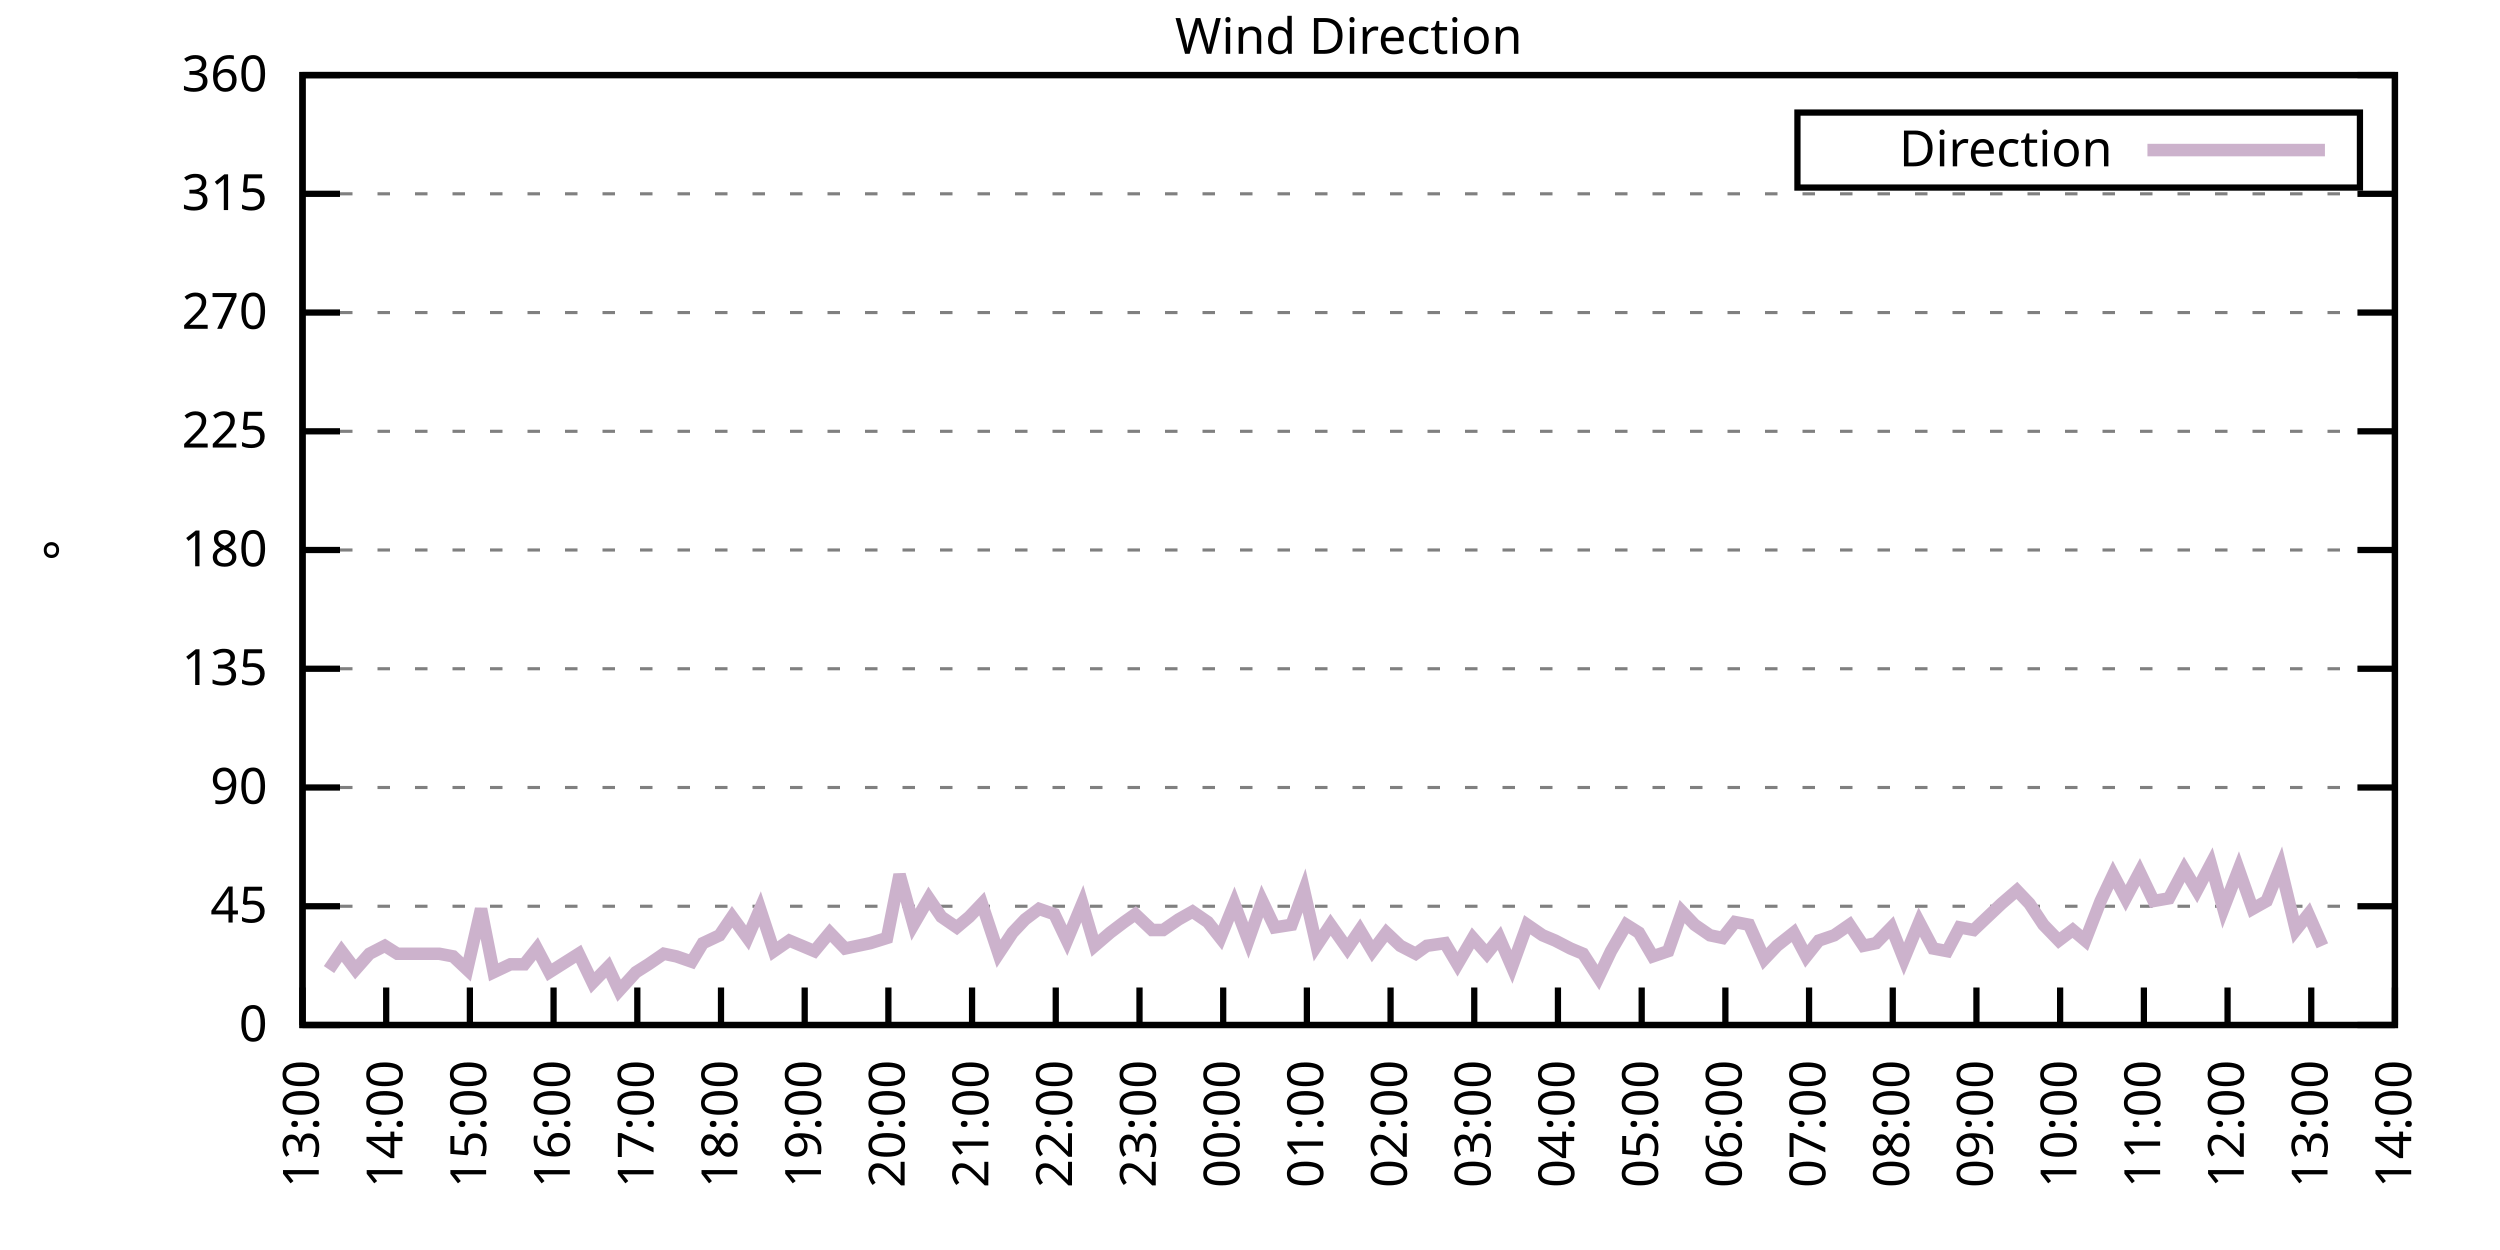
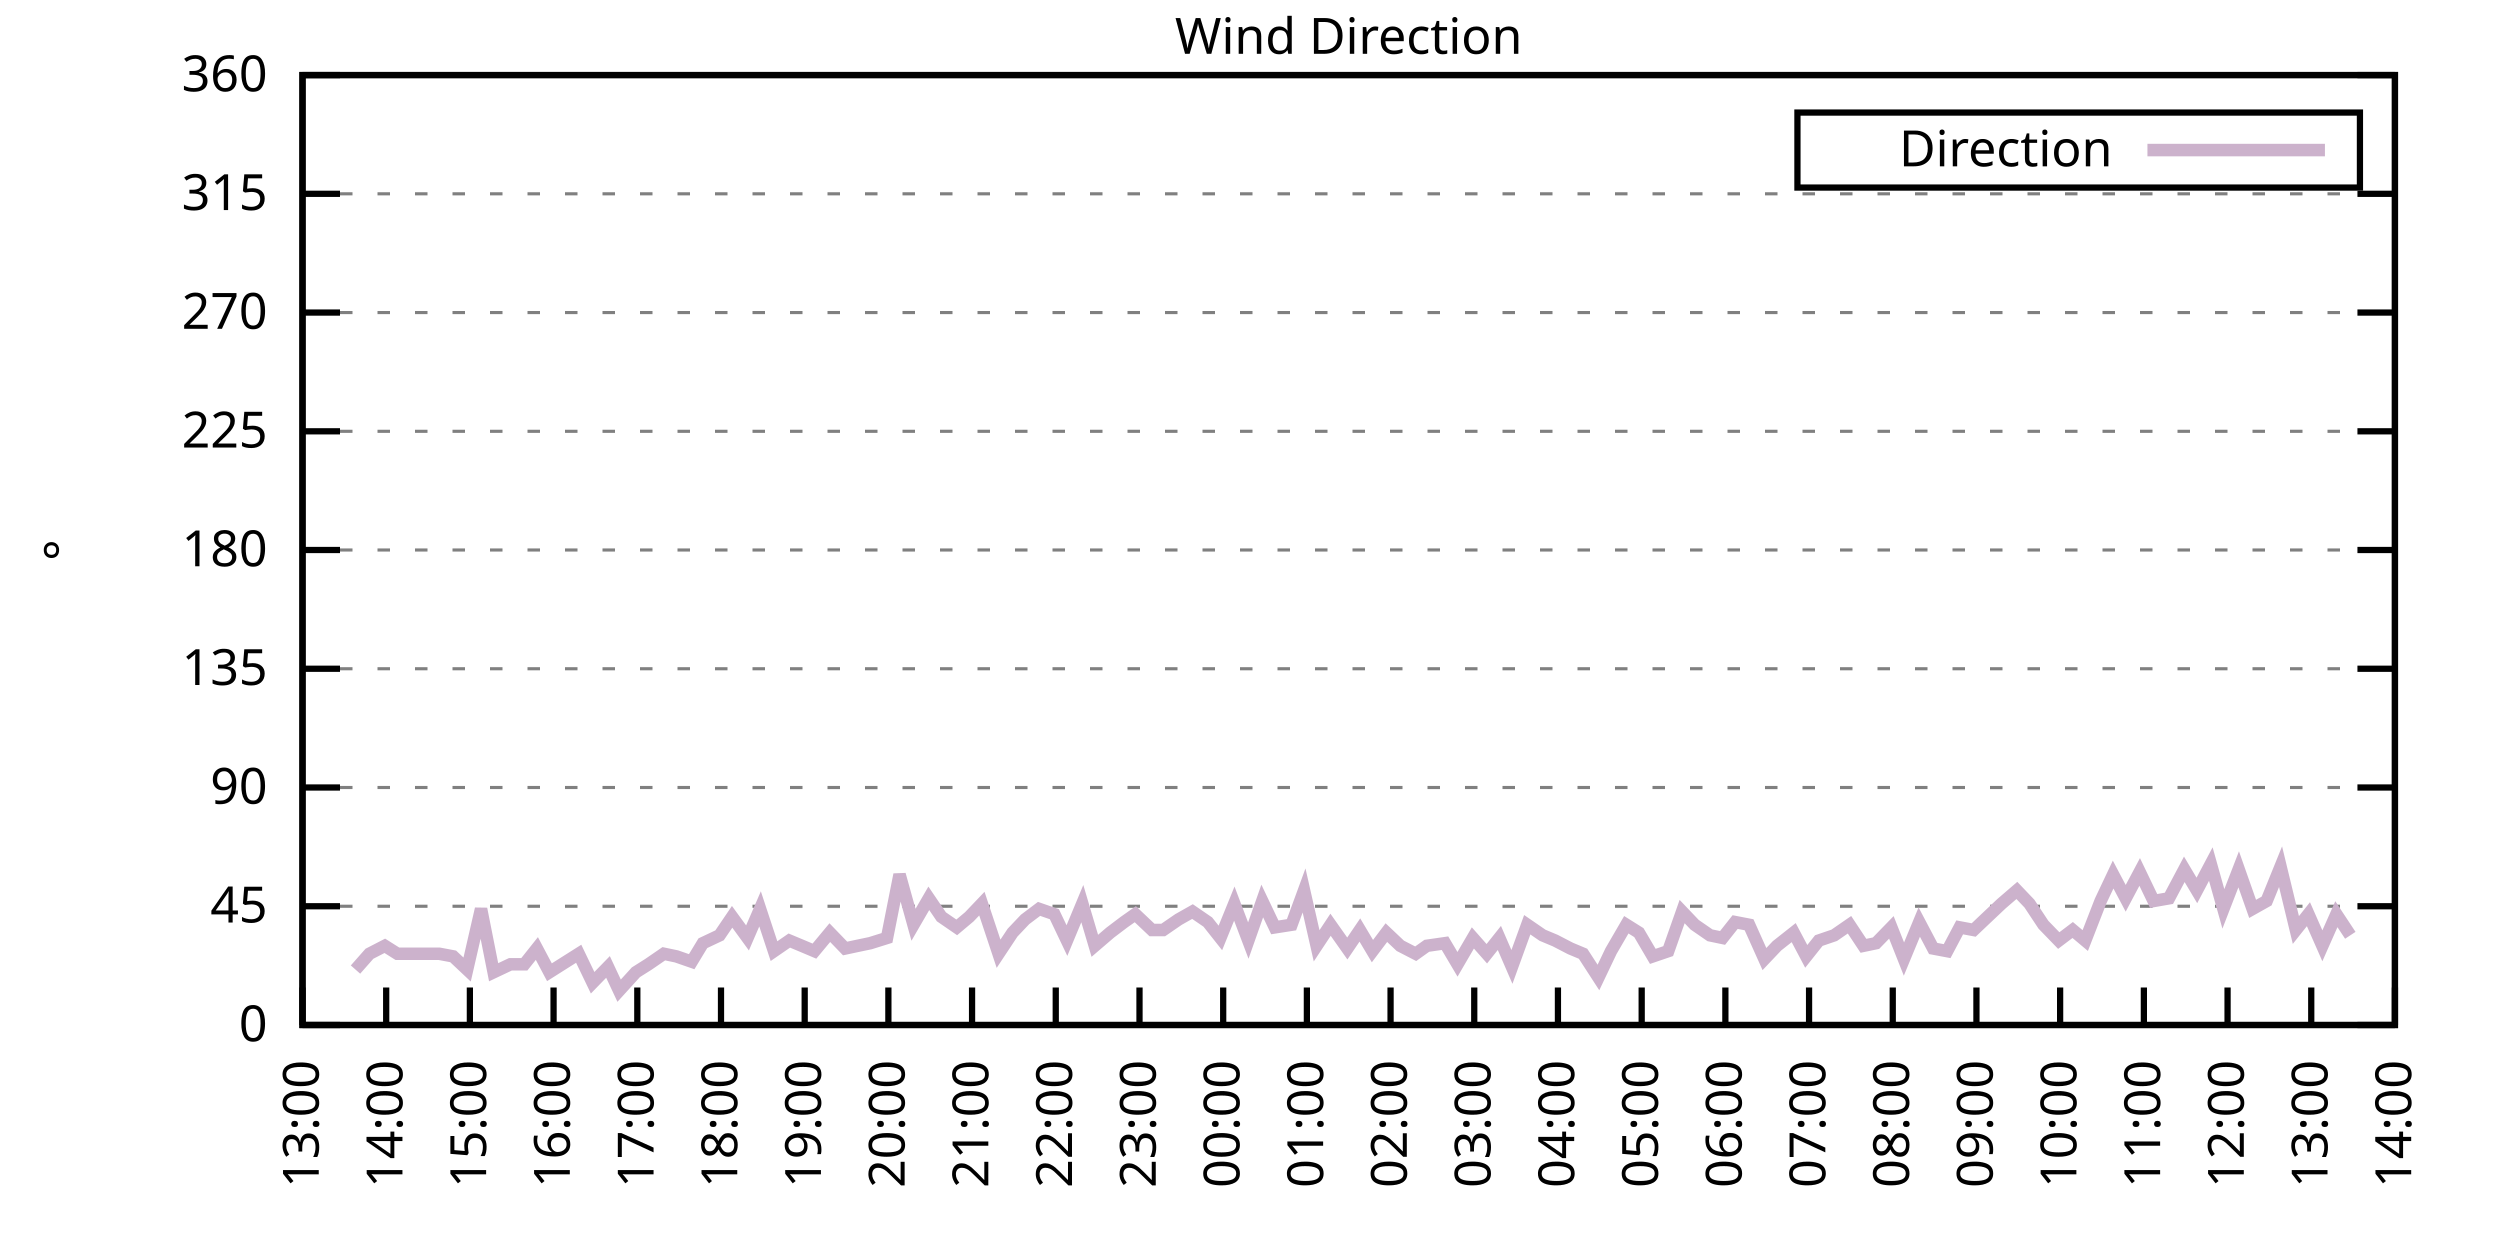
<svg xmlns="http://www.w3.org/2000/svg" xmlns:xlink="http://www.w3.org/1999/xlink" width="400" height="200" viewBox="0 0 400 200">
  <g id="gnuplot_canvas">
    <rect x="0" y="0" width="400" height="200" fill="none" />
    <defs>
      <circle id="gpDot" r="0.5" stroke-width="0.5" stroke="currentColor" />
      <path id="gpPt0" stroke-width="0.333" stroke="currentColor" d="M-1,0 h2 M0,-1 v2" />
      <path id="gpPt1" stroke-width="0.333" stroke="currentColor" d="M-1,-1 L1,1 M1,-1 L-1,1" />
      <path id="gpPt2" stroke-width="0.333" stroke="currentColor" d="M-1,0 L1,0 M0,-1 L0,1 M-1,-1 L1,1 M-1,1 L1,-1" />
      <rect id="gpPt3" stroke-width="0.333" stroke="currentColor" x="-1" y="-1" width="2" height="2" />
      <rect id="gpPt4" stroke-width="0.333" stroke="currentColor" fill="currentColor" x="-1" y="-1" width="2" height="2" />
      <circle id="gpPt5" stroke-width="0.333" stroke="currentColor" cx="0" cy="0" r="1" />
      <use xlink:href="#gpPt5" id="gpPt6" fill="currentColor" stroke="none" />
      <path id="gpPt7" stroke-width="0.333" stroke="currentColor" d="M0,-1.33 L-1.33,0.67 L1.33,0.67 z" />
      <use xlink:href="#gpPt7" id="gpPt8" fill="currentColor" stroke="none" />
      <use xlink:href="#gpPt7" id="gpPt9" stroke="currentColor" transform="rotate(180)" />
      <use xlink:href="#gpPt9" id="gpPt10" fill="currentColor" stroke="none" />
      <use xlink:href="#gpPt3" id="gpPt11" stroke="currentColor" transform="rotate(45)" />
      <use xlink:href="#gpPt11" id="gpPt12" fill="currentColor" stroke="none" />
      <path id="gpPt13" stroke-width="0.333" stroke="currentColor" d="M0,1.330 L1.265,0.411 L0.782,-1.067 L-0.782,-1.076 L-1.265,0.411 z" />
      <use xlink:href="#gpPt13" id="gpPt14" fill="currentColor" stroke="none" />
      <filter id="textbox" filterUnits="objectBoundingBox" x="0" y="0" height="1" width="1">
        <feFlood flood-color="white" flood-opacity="1" result="bgnd" />
        <feComposite in="SourceGraphic" in2="bgnd" operator="atop" />
      </filter>
      <filter id="greybox" filterUnits="objectBoundingBox" x="0" y="0" height="1" width="1">
        <feFlood flood-color="lightgrey" flood-opacity="1" result="grey" />
        <feComposite in="SourceGraphic" in2="grey" operator="atop" />
      </filter>
    </defs>
    <g fill="none" color="white" stroke="currentColor" stroke-width="1.00" stroke-linecap="butt" stroke-linejoin="miter">
</g>
    <g fill="none" color="black" stroke="currentColor" stroke-width="1.00" stroke-linecap="butt" stroke-linejoin="miter">
      <g stroke="none" shape-rendering="crispEdges">
        <polygon fill="rgb(255, 255, 255)" points="48.40,164.00 383.18,164.00 383.18,12.02 48.40,12.02 " />
      </g>
    </g>
    <g fill="none" color="black" stroke="currentColor" stroke-width="1.00" stroke-linecap="butt" stroke-linejoin="miter">
</g>
    <g fill="none" color="black" stroke="black" stroke-width="0.50" stroke-linecap="butt" stroke-linejoin="miter">
</g>
    <g fill="none" color="gray" stroke="currentColor" stroke-width="0.50" stroke-linecap="butt" stroke-linejoin="miter">
      <path stroke="gray" stroke-dasharray="2,4" class="gridline" d="M48.40,164.00 L383.19,164.00  " />
    </g>
    <g fill="none" color="gray" stroke="gray" stroke-width="1.00" stroke-linecap="butt" stroke-linejoin="miter">
</g>
    <g fill="none" color="black" stroke="currentColor" stroke-width="1.00" stroke-linecap="butt" stroke-linejoin="miter">
      <path stroke="black" d="M48.40,164.00 L54.40,164.00 M383.19,164.00 L377.19,164.00  " />
      <g transform="translate(42.80,166.60)" stroke="none" fill="black" font-family="Sans" font-size="8.00" text-anchor="end">
        <text>
          <tspan font-family="Sans"> 0</tspan>
        </text>
      </g>
    </g>
    <g fill="none" color="black" stroke="currentColor" stroke-width="1.00" stroke-linecap="butt" stroke-linejoin="miter">
</g>
    <g fill="none" color="black" stroke="black" stroke-width="0.50" stroke-linecap="butt" stroke-linejoin="miter">
</g>
    <g fill="none" color="gray" stroke="currentColor" stroke-width="0.50" stroke-linecap="butt" stroke-linejoin="miter">
      <path stroke="gray" stroke-dasharray="2,4" class="gridline" d="M48.40,145.00 L383.19,145.00  " />
    </g>
    <g fill="none" color="gray" stroke="gray" stroke-width="1.00" stroke-linecap="butt" stroke-linejoin="miter">
</g>
    <g fill="none" color="black" stroke="currentColor" stroke-width="1.00" stroke-linecap="butt" stroke-linejoin="miter">
      <path stroke="black" d="M48.40,145.00 L54.40,145.00 M383.19,145.00 L377.19,145.00  " />
      <g transform="translate(42.80,147.60)" stroke="none" fill="black" font-family="Sans" font-size="8.00" text-anchor="end">
        <text>
          <tspan font-family="Sans"> 45</tspan>
        </text>
      </g>
    </g>
    <g fill="none" color="black" stroke="currentColor" stroke-width="1.00" stroke-linecap="butt" stroke-linejoin="miter">
</g>
    <g fill="none" color="black" stroke="black" stroke-width="0.50" stroke-linecap="butt" stroke-linejoin="miter">
</g>
    <g fill="none" color="gray" stroke="currentColor" stroke-width="0.50" stroke-linecap="butt" stroke-linejoin="miter">
      <path stroke="gray" stroke-dasharray="2,4" class="gridline" d="M48.40,126.00 L383.19,126.00  " />
    </g>
    <g fill="none" color="gray" stroke="gray" stroke-width="1.00" stroke-linecap="butt" stroke-linejoin="miter">
</g>
    <g fill="none" color="black" stroke="currentColor" stroke-width="1.00" stroke-linecap="butt" stroke-linejoin="miter">
      <path stroke="black" d="M48.40,126.00 L54.40,126.00 M383.19,126.00 L377.19,126.00  " />
      <g transform="translate(42.80,128.60)" stroke="none" fill="black" font-family="Sans" font-size="8.00" text-anchor="end">
        <text>
          <tspan font-family="Sans"> 90</tspan>
        </text>
      </g>
    </g>
    <g fill="none" color="black" stroke="currentColor" stroke-width="1.00" stroke-linecap="butt" stroke-linejoin="miter">
</g>
    <g fill="none" color="black" stroke="black" stroke-width="0.50" stroke-linecap="butt" stroke-linejoin="miter">
</g>
    <g fill="none" color="gray" stroke="currentColor" stroke-width="0.50" stroke-linecap="butt" stroke-linejoin="miter">
      <path stroke="gray" stroke-dasharray="2,4" class="gridline" d="M48.40,107.00 L383.19,107.00  " />
    </g>
    <g fill="none" color="gray" stroke="gray" stroke-width="1.00" stroke-linecap="butt" stroke-linejoin="miter">
</g>
    <g fill="none" color="black" stroke="currentColor" stroke-width="1.00" stroke-linecap="butt" stroke-linejoin="miter">
      <path stroke="black" d="M48.40,107.00 L54.40,107.00 M383.19,107.00 L377.19,107.00  " />
      <g transform="translate(42.80,109.60)" stroke="none" fill="black" font-family="Sans" font-size="8.00" text-anchor="end">
        <text>
          <tspan font-family="Sans"> 135</tspan>
        </text>
      </g>
    </g>
    <g fill="none" color="black" stroke="currentColor" stroke-width="1.00" stroke-linecap="butt" stroke-linejoin="miter">
</g>
    <g fill="none" color="black" stroke="black" stroke-width="0.50" stroke-linecap="butt" stroke-linejoin="miter">
</g>
    <g fill="none" color="gray" stroke="currentColor" stroke-width="0.50" stroke-linecap="butt" stroke-linejoin="miter">
      <path stroke="gray" stroke-dasharray="2,4" class="gridline" d="M48.40,88.00 L383.19,88.00  " />
    </g>
    <g fill="none" color="gray" stroke="gray" stroke-width="1.00" stroke-linecap="butt" stroke-linejoin="miter">
</g>
    <g fill="none" color="black" stroke="currentColor" stroke-width="1.00" stroke-linecap="butt" stroke-linejoin="miter">
      <path stroke="black" d="M48.40,88.00 L54.40,88.00 M383.19,88.00 L377.19,88.00  " />
      <g transform="translate(42.80,90.60)" stroke="none" fill="black" font-family="Sans" font-size="8.00" text-anchor="end">
        <text>
          <tspan font-family="Sans"> 180</tspan>
        </text>
      </g>
    </g>
    <g fill="none" color="black" stroke="currentColor" stroke-width="1.00" stroke-linecap="butt" stroke-linejoin="miter">
</g>
    <g fill="none" color="black" stroke="black" stroke-width="0.50" stroke-linecap="butt" stroke-linejoin="miter">
</g>
    <g fill="none" color="gray" stroke="currentColor" stroke-width="0.50" stroke-linecap="butt" stroke-linejoin="miter">
      <path stroke="gray" stroke-dasharray="2,4" class="gridline" d="M48.40,69.01 L383.19,69.01  " />
    </g>
    <g fill="none" color="gray" stroke="gray" stroke-width="1.00" stroke-linecap="butt" stroke-linejoin="miter">
</g>
    <g fill="none" color="black" stroke="currentColor" stroke-width="1.00" stroke-linecap="butt" stroke-linejoin="miter">
      <path stroke="black" d="M48.40,69.01 L54.40,69.01 M383.19,69.01 L377.19,69.01  " />
      <g transform="translate(42.80,71.61)" stroke="none" fill="black" font-family="Sans" font-size="8.00" text-anchor="end">
        <text>
          <tspan font-family="Sans"> 225</tspan>
        </text>
      </g>
    </g>
    <g fill="none" color="black" stroke="currentColor" stroke-width="1.00" stroke-linecap="butt" stroke-linejoin="miter">
</g>
    <g fill="none" color="black" stroke="black" stroke-width="0.50" stroke-linecap="butt" stroke-linejoin="miter">
</g>
    <g fill="none" color="gray" stroke="currentColor" stroke-width="0.50" stroke-linecap="butt" stroke-linejoin="miter">
      <path stroke="gray" stroke-dasharray="2,4" class="gridline" d="M48.40,50.01 L383.19,50.01  " />
    </g>
    <g fill="none" color="gray" stroke="gray" stroke-width="1.00" stroke-linecap="butt" stroke-linejoin="miter">
</g>
    <g fill="none" color="black" stroke="currentColor" stroke-width="1.00" stroke-linecap="butt" stroke-linejoin="miter">
      <path stroke="black" d="M48.40,50.01 L54.40,50.01 M383.19,50.01 L377.19,50.01  " />
      <g transform="translate(42.80,52.61)" stroke="none" fill="black" font-family="Sans" font-size="8.00" text-anchor="end">
        <text>
          <tspan font-family="Sans"> 270</tspan>
        </text>
      </g>
    </g>
    <g fill="none" color="black" stroke="currentColor" stroke-width="1.00" stroke-linecap="butt" stroke-linejoin="miter">
</g>
    <g fill="none" color="black" stroke="black" stroke-width="0.50" stroke-linecap="butt" stroke-linejoin="miter">
</g>
    <g fill="none" color="gray" stroke="currentColor" stroke-width="0.50" stroke-linecap="butt" stroke-linejoin="miter">
      <path stroke="gray" stroke-dasharray="2,4" class="gridline" d="M48.40,31.01 L383.19,31.01  " />
    </g>
    <g fill="none" color="gray" stroke="gray" stroke-width="1.00" stroke-linecap="butt" stroke-linejoin="miter">
</g>
    <g fill="none" color="black" stroke="currentColor" stroke-width="1.00" stroke-linecap="butt" stroke-linejoin="miter">
      <path stroke="black" d="M48.40,31.01 L54.40,31.01 M383.19,31.01 L377.19,31.01  " />
      <g transform="translate(42.80,33.61)" stroke="none" fill="black" font-family="Sans" font-size="8.00" text-anchor="end">
        <text>
          <tspan font-family="Sans"> 315</tspan>
        </text>
      </g>
    </g>
    <g fill="none" color="black" stroke="currentColor" stroke-width="1.00" stroke-linecap="butt" stroke-linejoin="miter">
</g>
    <g fill="none" color="black" stroke="black" stroke-width="0.50" stroke-linecap="butt" stroke-linejoin="miter">
</g>
    <g fill="none" color="gray" stroke="currentColor" stroke-width="0.50" stroke-linecap="butt" stroke-linejoin="miter">
      <path stroke="gray" stroke-dasharray="2,4" class="gridline" d="M48.40,12.01 L383.19,12.01  " />
    </g>
    <g fill="none" color="gray" stroke="gray" stroke-width="1.00" stroke-linecap="butt" stroke-linejoin="miter">
</g>
    <g fill="none" color="black" stroke="currentColor" stroke-width="1.00" stroke-linecap="butt" stroke-linejoin="miter">
      <path stroke="black" d="M48.40,12.01 L54.40,12.01 M383.19,12.01 L377.19,12.01  " />
      <g transform="translate(42.80,14.61)" stroke="none" fill="black" font-family="Sans" font-size="8.00" text-anchor="end">
        <text>
          <tspan font-family="Sans"> 360</tspan>
        </text>
      </g>
    </g>
    <g fill="none" color="black" stroke="currentColor" stroke-width="1.00" stroke-linecap="butt" stroke-linejoin="miter">
      <path stroke="black" d="M48.40,164.00 L48.40,158.00  " />
      <g transform="translate(51.00,169.60) rotate(270.00)" stroke="none" fill="black" font-family="Sans" font-size="8.00" text-anchor="end">
        <text>
          <tspan font-family="Sans">13:00</tspan>
        </text>
      </g>
    </g>
    <g fill="none" color="black" stroke="currentColor" stroke-width="1.00" stroke-linecap="butt" stroke-linejoin="miter">
      <path stroke="black" d="M61.79,164.00 L61.79,158.00  " />
      <g transform="translate(64.39,169.60) rotate(270.00)" stroke="none" fill="black" font-family="Sans" font-size="8.00" text-anchor="end">
        <text>
          <tspan font-family="Sans">14:00</tspan>
        </text>
      </g>
    </g>
    <g fill="none" color="black" stroke="currentColor" stroke-width="1.00" stroke-linecap="butt" stroke-linejoin="miter">
      <path stroke="black" d="M75.18,164.00 L75.18,158.00  " />
      <g transform="translate(77.78,169.60) rotate(270.00)" stroke="none" fill="black" font-family="Sans" font-size="8.00" text-anchor="end">
        <text>
          <tspan font-family="Sans">15:00</tspan>
        </text>
      </g>
    </g>
    <g fill="none" color="black" stroke="currentColor" stroke-width="1.00" stroke-linecap="butt" stroke-linejoin="miter">
      <path stroke="black" d="M88.57,164.00 L88.57,158.00  " />
      <g transform="translate(91.17,169.60) rotate(270.00)" stroke="none" fill="black" font-family="Sans" font-size="8.00" text-anchor="end">
        <text>
          <tspan font-family="Sans">16:00</tspan>
        </text>
      </g>
    </g>
    <g fill="none" color="black" stroke="currentColor" stroke-width="1.00" stroke-linecap="butt" stroke-linejoin="miter">
      <path stroke="black" d="M101.97,164.00 L101.97,158.00  " />
      <g transform="translate(104.57,169.60) rotate(270.00)" stroke="none" fill="black" font-family="Sans" font-size="8.00" text-anchor="end">
        <text>
          <tspan font-family="Sans">17:00</tspan>
        </text>
      </g>
    </g>
    <g fill="none" color="black" stroke="currentColor" stroke-width="1.00" stroke-linecap="butt" stroke-linejoin="miter">
      <path stroke="black" d="M115.36,164.00 L115.36,158.00  " />
      <g transform="translate(117.96,169.60) rotate(270.00)" stroke="none" fill="black" font-family="Sans" font-size="8.00" text-anchor="end">
        <text>
          <tspan font-family="Sans">18:00</tspan>
        </text>
      </g>
    </g>
    <g fill="none" color="black" stroke="currentColor" stroke-width="1.00" stroke-linecap="butt" stroke-linejoin="miter">
      <path stroke="black" d="M128.75,164.00 L128.75,158.00  " />
      <g transform="translate(131.35,169.60) rotate(270.00)" stroke="none" fill="black" font-family="Sans" font-size="8.00" text-anchor="end">
        <text>
          <tspan font-family="Sans">19:00</tspan>
        </text>
      </g>
    </g>
    <g fill="none" color="black" stroke="currentColor" stroke-width="1.00" stroke-linecap="butt" stroke-linejoin="miter">
      <path stroke="black" d="M142.14,164.00 L142.14,158.00  " />
      <g transform="translate(144.74,169.60) rotate(270.00)" stroke="none" fill="black" font-family="Sans" font-size="8.00" text-anchor="end">
        <text>
          <tspan font-family="Sans">20:00</tspan>
        </text>
      </g>
    </g>
    <g fill="none" color="black" stroke="currentColor" stroke-width="1.00" stroke-linecap="butt" stroke-linejoin="miter">
      <path stroke="black" d="M155.53,164.00 L155.53,158.00  " />
      <g transform="translate(158.13,169.60) rotate(270.00)" stroke="none" fill="black" font-family="Sans" font-size="8.00" text-anchor="end">
        <text>
          <tspan font-family="Sans">21:00</tspan>
        </text>
      </g>
    </g>
    <g fill="none" color="black" stroke="currentColor" stroke-width="1.00" stroke-linecap="butt" stroke-linejoin="miter">
      <path stroke="black" d="M168.92,164.00 L168.92,158.00  " />
      <g transform="translate(171.52,169.60) rotate(270.00)" stroke="none" fill="black" font-family="Sans" font-size="8.00" text-anchor="end">
        <text>
          <tspan font-family="Sans">22:00</tspan>
        </text>
      </g>
    </g>
    <g fill="none" color="black" stroke="currentColor" stroke-width="1.00" stroke-linecap="butt" stroke-linejoin="miter">
      <path stroke="black" d="M182.32,164.00 L182.32,158.00  " />
      <g transform="translate(184.92,169.60) rotate(270.00)" stroke="none" fill="black" font-family="Sans" font-size="8.00" text-anchor="end">
        <text>
          <tspan font-family="Sans">23:00</tspan>
        </text>
      </g>
    </g>
    <g fill="none" color="black" stroke="currentColor" stroke-width="1.00" stroke-linecap="butt" stroke-linejoin="miter">
      <path stroke="black" d="M195.71,164.00 L195.71,158.00  " />
      <g transform="translate(198.31,169.60) rotate(270.00)" stroke="none" fill="black" font-family="Sans" font-size="8.00" text-anchor="end">
        <text>
          <tspan font-family="Sans">00:00</tspan>
        </text>
      </g>
    </g>
    <g fill="none" color="black" stroke="currentColor" stroke-width="1.00" stroke-linecap="butt" stroke-linejoin="miter">
      <path stroke="black" d="M209.10,164.00 L209.10,158.00  " />
      <g transform="translate(211.70,169.60) rotate(270.00)" stroke="none" fill="black" font-family="Sans" font-size="8.00" text-anchor="end">
        <text>
          <tspan font-family="Sans">01:00</tspan>
        </text>
      </g>
    </g>
    <g fill="none" color="black" stroke="currentColor" stroke-width="1.00" stroke-linecap="butt" stroke-linejoin="miter">
      <path stroke="black" d="M222.49,164.00 L222.49,158.00  " />
      <g transform="translate(225.09,169.60) rotate(270.00)" stroke="none" fill="black" font-family="Sans" font-size="8.00" text-anchor="end">
        <text>
          <tspan font-family="Sans">02:00</tspan>
        </text>
      </g>
    </g>
    <g fill="none" color="black" stroke="currentColor" stroke-width="1.00" stroke-linecap="butt" stroke-linejoin="miter">
      <path stroke="black" d="M235.88,164.00 L235.88,158.00  " />
      <g transform="translate(238.48,169.60) rotate(270.00)" stroke="none" fill="black" font-family="Sans" font-size="8.00" text-anchor="end">
        <text>
          <tspan font-family="Sans">03:00</tspan>
        </text>
      </g>
    </g>
    <g fill="none" color="black" stroke="currentColor" stroke-width="1.00" stroke-linecap="butt" stroke-linejoin="miter">
      <path stroke="black" d="M249.27,164.00 L249.27,158.00  " />
      <g transform="translate(251.87,169.60) rotate(270.00)" stroke="none" fill="black" font-family="Sans" font-size="8.00" text-anchor="end">
        <text>
          <tspan font-family="Sans">04:00</tspan>
        </text>
      </g>
    </g>
    <g fill="none" color="black" stroke="currentColor" stroke-width="1.00" stroke-linecap="butt" stroke-linejoin="miter">
      <path stroke="black" d="M262.67,164.00 L262.67,158.00  " />
      <g transform="translate(265.27,169.60) rotate(270.00)" stroke="none" fill="black" font-family="Sans" font-size="8.00" text-anchor="end">
        <text>
          <tspan font-family="Sans">05:00</tspan>
        </text>
      </g>
    </g>
    <g fill="none" color="black" stroke="currentColor" stroke-width="1.00" stroke-linecap="butt" stroke-linejoin="miter">
      <path stroke="black" d="M276.06,164.00 L276.06,158.00  " />
      <g transform="translate(278.66,169.60) rotate(270.00)" stroke="none" fill="black" font-family="Sans" font-size="8.00" text-anchor="end">
        <text>
          <tspan font-family="Sans">06:00</tspan>
        </text>
      </g>
    </g>
    <g fill="none" color="black" stroke="currentColor" stroke-width="1.00" stroke-linecap="butt" stroke-linejoin="miter">
      <path stroke="black" d="M289.45,164.00 L289.45,158.00  " />
      <g transform="translate(292.05,169.60) rotate(270.00)" stroke="none" fill="black" font-family="Sans" font-size="8.00" text-anchor="end">
        <text>
          <tspan font-family="Sans">07:00</tspan>
        </text>
      </g>
    </g>
    <g fill="none" color="black" stroke="currentColor" stroke-width="1.00" stroke-linecap="butt" stroke-linejoin="miter">
      <path stroke="black" d="M302.84,164.00 L302.84,158.00  " />
      <g transform="translate(305.44,169.60) rotate(270.00)" stroke="none" fill="black" font-family="Sans" font-size="8.00" text-anchor="end">
        <text>
          <tspan font-family="Sans">08:00</tspan>
        </text>
      </g>
    </g>
    <g fill="none" color="black" stroke="currentColor" stroke-width="1.00" stroke-linecap="butt" stroke-linejoin="miter">
      <path stroke="black" d="M316.23,164.00 L316.23,158.00  " />
      <g transform="translate(318.83,169.60) rotate(270.00)" stroke="none" fill="black" font-family="Sans" font-size="8.00" text-anchor="end">
        <text>
          <tspan font-family="Sans">09:00</tspan>
        </text>
      </g>
    </g>
    <g fill="none" color="black" stroke="currentColor" stroke-width="1.00" stroke-linecap="butt" stroke-linejoin="miter">
      <path stroke="black" d="M329.62,164.00 L329.62,158.00  " />
      <g transform="translate(332.22,169.60) rotate(270.00)" stroke="none" fill="black" font-family="Sans" font-size="8.00" text-anchor="end">
        <text>
          <tspan font-family="Sans">10:00</tspan>
        </text>
      </g>
    </g>
    <g fill="none" color="black" stroke="currentColor" stroke-width="1.00" stroke-linecap="butt" stroke-linejoin="miter">
      <path stroke="black" d="M343.02,164.00 L343.02,158.00  " />
      <g transform="translate(345.62,169.60) rotate(270.00)" stroke="none" fill="black" font-family="Sans" font-size="8.00" text-anchor="end">
        <text>
          <tspan font-family="Sans">11:00</tspan>
        </text>
      </g>
    </g>
    <g fill="none" color="black" stroke="currentColor" stroke-width="1.00" stroke-linecap="butt" stroke-linejoin="miter">
      <path stroke="black" d="M356.41,164.00 L356.41,158.00  " />
      <g transform="translate(359.01,169.60) rotate(270.00)" stroke="none" fill="black" font-family="Sans" font-size="8.00" text-anchor="end">
        <text>
          <tspan font-family="Sans">12:00</tspan>
        </text>
      </g>
    </g>
    <g fill="none" color="black" stroke="currentColor" stroke-width="1.00" stroke-linecap="butt" stroke-linejoin="miter">
      <path stroke="black" d="M369.80,164.00 L369.80,158.00  " />
      <g transform="translate(372.40,169.60) rotate(270.00)" stroke="none" fill="black" font-family="Sans" font-size="8.00" text-anchor="end">
        <text>
          <tspan font-family="Sans">13:00</tspan>
        </text>
      </g>
    </g>
    <g fill="none" color="black" stroke="currentColor" stroke-width="1.00" stroke-linecap="butt" stroke-linejoin="miter">
      <path stroke="black" d="M383.19,164.00 L383.19,158.00  " />
      <g transform="translate(385.79,169.60) rotate(270.00)" stroke="none" fill="black" font-family="Sans" font-size="8.00" text-anchor="end">
        <text>
          <tspan font-family="Sans">14:00</tspan>
        </text>
      </g>
    </g>
    <g fill="none" color="black" stroke="currentColor" stroke-width="1.00" stroke-linecap="butt" stroke-linejoin="miter">
</g>
    <g fill="none" color="black" stroke="currentColor" stroke-width="1.00" stroke-linecap="butt" stroke-linejoin="miter">
      <path stroke="black" d="M48.40,12.01 L48.40,164.00 L383.19,164.00 L383.19,12.01 L48.40,12.01 Z  " />
    </g>
    <g fill="none" color="black" stroke="currentColor" stroke-width="1.00" stroke-linecap="butt" stroke-linejoin="miter">
</g>
    <g fill="none" color="black" stroke="currentColor" stroke-width="1.00" stroke-linecap="butt" stroke-linejoin="miter">
      <path stroke="black" d="M287.59,30.01 L287.59,18.01 L377.59,18.01 L377.59,30.01 L287.59,30.01 Z  " />
    </g>
    <g id="Wind_direction_plot_1">
      <g fill="none" color="white" stroke="black" stroke-width="2.00" stroke-linecap="butt" stroke-linejoin="miter">
</g>
      <g fill="none" color="black" stroke="currentColor" stroke-width="2.00" stroke-linecap="butt" stroke-linejoin="miter">
        <g transform="translate(337.99,26.61)" stroke="none" fill="black" font-family="Sans" font-size="8.00" text-anchor="end">
          <text>
            <tspan font-family="Sans">Direction</tspan>
          </text>
        </g>
      </g>
      <g fill="none" color="black" stroke="currentColor" stroke-width="2.00" stroke-linecap="butt" stroke-linejoin="miter">
-         <path stroke="rgb(204, 178, 204)" d="M343.59,24.01 L371.99,24.01 M52.64,155.13 L54.65,152.18 L56.88,155.13 L59.11,152.60 L61.57,151.33 L63.58,152.60   L65.59,152.60 L68.04,152.60 L70.27,152.60 L72.50,153.02 L74.74,155.13 L76.97,145.42 L78.98,155.56 L81.66,154.29   L83.89,154.29 L85.90,151.76 L87.91,155.56 L90.58,153.87 L92.59,152.60 L94.82,157.24 L97.28,154.71 L99.06,158.51   L101.74,155.56 L103.75,154.29 L106.21,152.60 L108.22,153.02 L110.67,153.87 L112.46,150.91 L115.13,149.65 L117.14,146.69   L119.60,150.07 L121.61,145.42 L123.84,152.18 L126.29,150.49 L128.30,151.33 L130.31,152.18 L132.77,149.22 L135.22,151.76   L137.23,151.33 L139.24,150.91 L141.92,150.07 L143.93,139.93 L146.16,147.96 L148.61,143.73 L150.62,146.69 L153.08,148.38   L155.09,146.69 L157.10,144.58 L159.77,152.60 L162.01,149.22 L164.01,147.11 L166.25,145.42 L168.70,146.27 L170.71,150.49   L173.17,144.58 L175.17,151.33 L177.63,149.22 L179.86,147.53 L181.65,146.27 L184.32,148.80 L186.11,148.80 L188.57,147.11   L190.80,145.85 L193.25,147.53 L195.26,150.07 L197.49,144.58 L199.73,150.49 L201.96,144.16 L203.97,148.38 L206.64,147.96   L208.65,142.47 L210.66,151.33 L212.89,147.96 L215.57,151.76 L217.58,148.80 L219.59,152.18 L221.82,149.22 L224.05,151.33   L226.51,152.60 L228.29,151.33 L231.20,150.91 L233.20,154.29 L235.66,150.07 L237.89,152.60 L239.90,150.07 L241.91,154.71   L244.36,147.96 L246.82,149.65 L248.83,150.49 L251.28,151.76 L253.29,152.60 L255.75,156.40 L257.76,152.18 L260.21,147.96   L262.22,149.22 L264.45,153.02 L266.91,152.18 L269.14,145.85 L271.15,147.96 L273.60,149.65 L275.61,150.07 L277.62,147.53   L279.85,147.96 L282.31,153.45 L284.32,151.33 L286.99,149.22 L289.00,153.02 L291.01,150.49 L293.47,149.65 L295.92,147.96   L298.15,151.33 L300.16,150.91 L302.62,148.38 L304.63,153.45 L307.08,147.53 L309.31,151.76 L311.54,152.18 L313.55,148.38   L315.79,148.80 L317.57,147.11 L320.25,144.58 L322.70,142.47 L324.71,144.58 L326.95,147.96 L329.40,150.49 L331.63,148.80   L333.64,150.49 L336.10,144.16 L338.10,139.93 L340.11,143.73 L342.35,139.51 L344.58,144.16 L347.03,143.73 L349.49,139.09   L351.50,142.47 L353.73,138.25 L355.74,145.42 L358.19,139.09 L360.42,145.42 L362.66,144.16 L364.89,138.67 L367.34,148.80   L369.35,146.27 L371.58,151.33  " />
+         <path stroke="rgb(204, 178, 204)" d="M343.59,24.01 L371.99,24.01 M56.88,155.13 L59.11,152.60 L61.57,151.33 L63.58,152.60 L65.59,152.60 L68.04,152.60   L70.27,152.60 L72.50,153.02 L74.74,155.13 L76.97,145.42 L78.98,155.56 L81.66,154.29 L83.89,154.29 L85.90,151.76   L87.91,155.56 L90.58,153.87 L92.59,152.60 L94.82,157.24 L97.28,154.71 L99.06,158.51 L101.74,155.56 L103.75,154.29   L106.21,152.60 L108.22,153.02 L110.67,153.87 L112.46,150.91 L115.13,149.65 L117.14,146.69 L119.60,150.07 L121.61,145.42   L123.84,152.18 L126.29,150.49 L128.30,151.33 L130.31,152.18 L132.77,149.22 L135.22,151.76 L137.23,151.33 L139.24,150.91   L141.92,150.07 L143.93,139.93 L146.16,147.96 L148.61,143.73 L150.62,146.69 L153.08,148.38 L155.09,146.69 L157.10,144.58   L159.77,152.60 L162.01,149.22 L164.01,147.11 L166.25,145.42 L168.70,146.27 L170.71,150.49 L173.17,144.58 L175.17,151.33   L177.63,149.22 L179.86,147.53 L181.65,146.27 L184.32,148.80 L186.11,148.80 L188.57,147.11 L190.80,145.85 L193.25,147.53   L195.26,150.07 L197.49,144.58 L199.73,150.49 L201.96,144.16 L203.97,148.38 L206.64,147.96 L208.65,142.47 L210.66,151.33   L212.89,147.96 L215.57,151.76 L217.58,148.80 L219.59,152.18 L221.82,149.22 L224.05,151.33 L226.51,152.60 L228.29,151.33   L231.20,150.91 L233.20,154.29 L235.66,150.07 L237.89,152.60 L239.90,150.07 L241.91,154.71 L244.36,147.96 L246.82,149.65   L248.83,150.49 L251.28,151.76 L253.29,152.60 L255.75,156.40 L257.76,152.18 L260.21,147.96 L262.22,149.22 L264.45,153.02   L266.91,152.18 L269.14,145.85 L271.15,147.96 L273.60,149.65 L275.61,150.07 L277.62,147.53 L279.85,147.96 L282.31,153.45   L284.32,151.33 L286.99,149.22 L289.00,153.02 L291.01,150.49 L293.47,149.65 L295.92,147.96 L298.15,151.33 L300.16,150.91   L302.62,148.38 L304.63,153.45 L307.08,147.53 L309.31,151.76 L311.54,152.18 L313.55,148.38 L315.79,148.80 L317.57,147.11   L320.25,144.58 L322.70,142.47 L324.71,144.58 L326.95,147.96 L329.40,150.49 L331.63,148.80 L333.64,150.49 L336.10,144.16   L338.10,139.93 L340.11,143.73 L342.35,139.51 L344.58,144.16 L347.03,143.73 L349.49,139.09 L351.50,142.47 L353.73,138.25   L355.74,145.42 L358.19,139.09 L360.42,145.42 L362.66,144.16 L364.89,138.67 L367.34,148.80 L369.35,146.27 L371.58,151.33   L373.82,146.27 L376.05,149.65  " />
      </g>
    </g>
    <g fill="none" color="black" stroke="currentColor" stroke-width="2.00" stroke-linecap="butt" stroke-linejoin="miter">
</g>
    <g fill="none" color="black" stroke="black" stroke-width="1.00" stroke-linecap="butt" stroke-linejoin="miter">
</g>
    <g fill="none" color="black" stroke="currentColor" stroke-width="1.00" stroke-linecap="butt" stroke-linejoin="miter">
      <path stroke="black" d="M48.40,12.01 L48.40,164.00 L383.19,164.00 L383.19,12.01 L48.40,12.01 Z  " />
      <g transform="translate(12.80,88.01) rotate(270.00)" stroke="none" fill="black" font-family="Sans" font-size="8.00" text-anchor="middle">
        <text>
          <tspan font-family="Sans">°</tspan>
        </text>
      </g>
    </g>
    <g fill="none" color="black" stroke="currentColor" stroke-width="1.00" stroke-linecap="butt" stroke-linejoin="miter">
</g>
    <g fill="none" color="black" stroke="currentColor" stroke-width="1.00" stroke-linecap="butt" stroke-linejoin="miter">
      <g transform="translate(215.79,8.61)" stroke="none" fill="black" font-family="Sans" font-size="8.00" text-anchor="middle">
        <text>
          <tspan font-family="Sans">Wind Direction</tspan>
        </text>
      </g>
    </g>
    <g fill="none" color="black" stroke="currentColor" stroke-width="1.00" stroke-linecap="butt" stroke-linejoin="miter">
</g>
  </g>
</svg>
